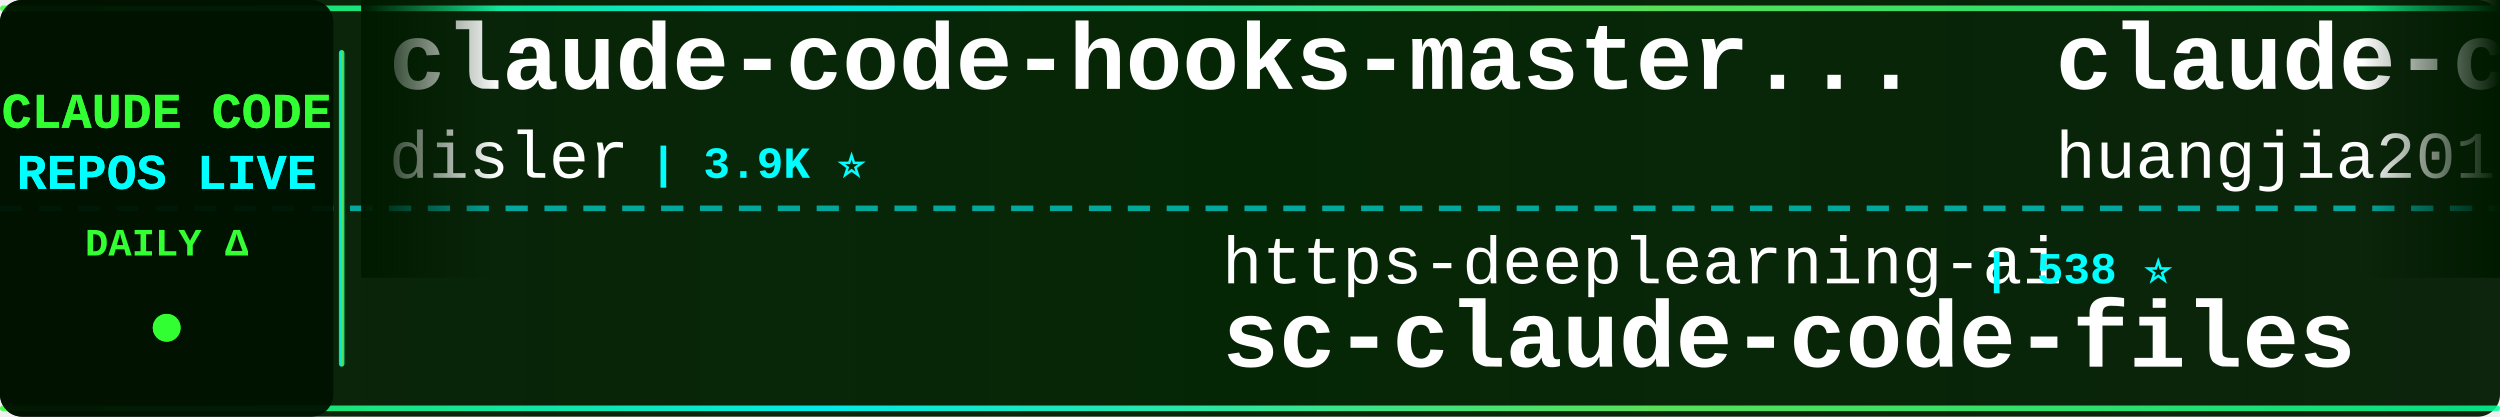
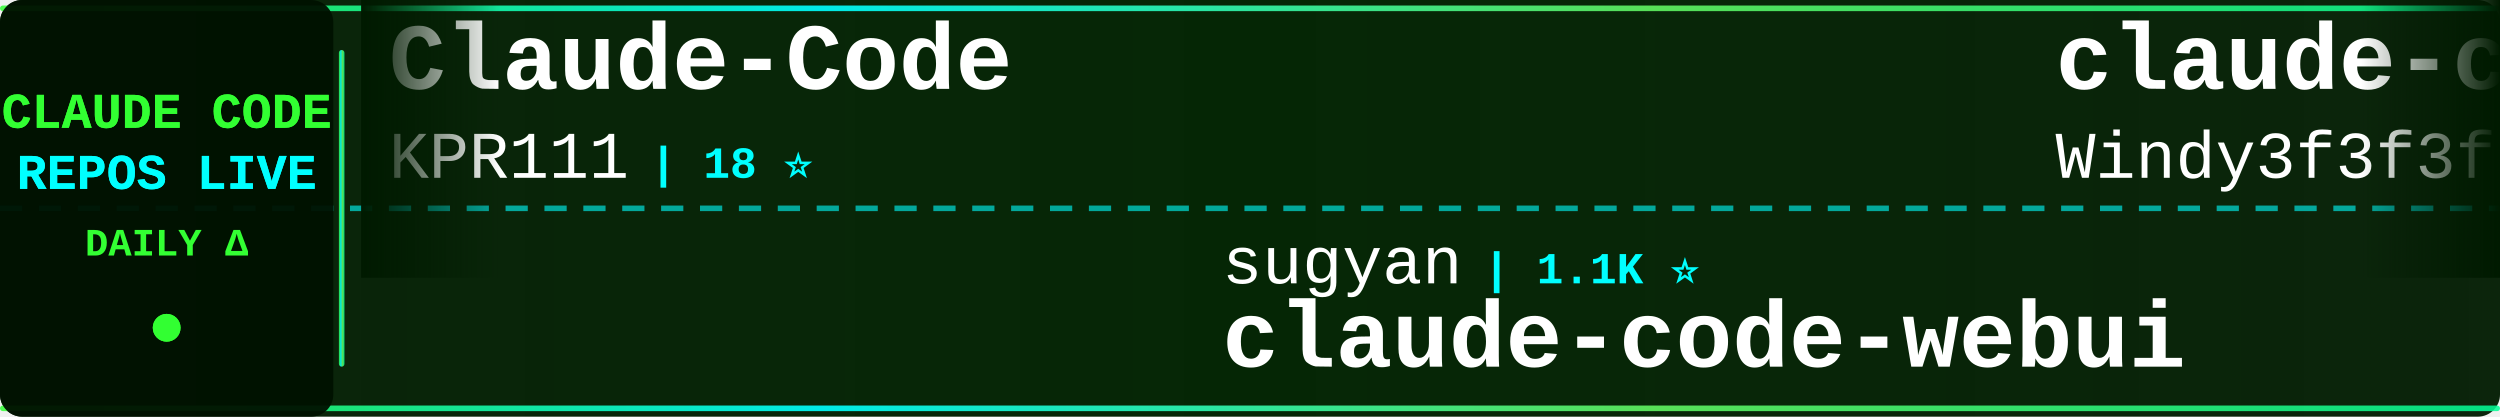
<svg xmlns="http://www.w3.org/2000/svg" width="900" height="150">
  <defs>
    <linearGradient id="tickerBg" x1="0%" y1="0%" x2="100%" y2="0%">
      <stop offset="0%" style="stop-color:#001a00;stop-opacity:0.95" />
      <stop offset="50%" style="stop-color:#002200;stop-opacity:0.98" />
      <stop offset="100%" style="stop-color:#001a00;stop-opacity:0.95" />
    </linearGradient>
    <linearGradient id="borderGrad" x1="0%" y1="0%" x2="100%" y2="0%">
      <stop offset="0%" style="stop-color:#33ff33;stop-opacity:0.85">
        <animate attributeName="stop-opacity" values="0.85;1;0.85" dur="2s" repeatCount="indefinite" />
      </stop>
      <stop offset="33%" style="stop-color:#00ffff;stop-opacity:0.9">
        <animate attributeName="stop-opacity" values="0.9;1;0.9" dur="2.2s" repeatCount="indefinite" />
      </stop>
      <stop offset="66%" style="stop-color:#66ff66;stop-opacity:0.85">
        <animate attributeName="stop-opacity" values="0.85;1;0.85" dur="1.8s" repeatCount="indefinite" />
      </stop>
      <stop offset="100%" style="stop-color:#00ff99;stop-opacity:0.85">
        <animate attributeName="stop-opacity" values="0.85;1;0.85" dur="2s" repeatCount="indefinite" />
      </stop>
    </linearGradient>
    <filter id="textGlow">
      <feGaussianBlur stdDeviation="0.1" result="coloredBlur" />
      <feMerge>
        <feMergeNode in="coloredBlur" />
        <feMergeNode in="SourceGraphic" />
      </feMerge>
    </filter>
    <filter id="metricGlow">
      <feGaussianBlur stdDeviation="0.2" result="coloredBlur" />
      <feMerge>
        <feMergeNode in="coloredBlur" />
        <feMergeNode in="SourceGraphic" />
      </feMerge>
    </filter>
    <linearGradient id="leftFade" x1="0%" y1="0%" x2="100%" y2="0%">
      <stop offset="0%" style="stop-color:#001a00;stop-opacity:1" />
      <stop offset="100%" style="stop-color:#001a00;stop-opacity:0" />
    </linearGradient>
    <linearGradient id="rightFade" x1="0%" y1="0%" x2="100%" y2="0%">
      <stop offset="0%" style="stop-color:#001a00;stop-opacity:0" />
      <stop offset="100%" style="stop-color:#001a00;stop-opacity:1" />
    </linearGradient>
  </defs>
  <rect width="900" height="150" fill="url(#tickerBg)" rx="8" />
  <rect x="0" y="2" width="900" height="2" fill="url(#borderGrad)" rx="1" />
  <rect x="0" y="146" width="900" height="2" fill="url(#borderGrad)" rx="1" />
  <line x1="0" y1="75" x2="900" y2="75" stroke="#00ffff" stroke-width="2" stroke-dasharray="8 6" opacity="0.6" />
  <rect x="0" y="0" width="120" height="150" fill="#001100" opacity="0.95" rx="8" />
  <text x="60" y="46" font-family="'Courier New', monospace" font-size="18" font-weight="bold" fill="#33ff33" text-anchor="middle" filter="url(#textGlow)">
    CLAUDE CODE
  </text>
  <text x="60" y="68" font-family="'Courier New', monospace" font-size="18" font-weight="bold" fill="#00ffff" text-anchor="middle" filter="url(#textGlow)">
    REPOS LIVE
  </text>
  <text x="60" y="92" font-family="'Courier New', monospace" font-size="14" font-weight="bold" fill="#33ff33" text-anchor="middle">
    DAILY Δ
  </text>
  <circle cx="60" cy="118" r="5" fill="#33ff33" filter="url(#metricGlow)">
    <animate attributeName="r" values="4;6;4" dur="1.5s" repeatCount="indefinite" />
    <animate attributeName="opacity" values="0.6;1;0.6" dur="1.5s" repeatCount="indefinite" />
  </circle>
  <rect x="122" y="18" width="2" height="114" fill="url(#borderGrad)" rx="1" />
  <clipPath id="tickerClip">
    <rect x="130" y="0" width="770" height="150" />
  </clipPath>
  <g clip-path="url(#tickerClip)">
    <g id="tickerItems">
      <animateTransform attributeName="transform" attributeType="XML" type="translate" from="0 0" to="-3000 0" dur="54s" repeatCount="indefinite" />
      <g transform="translate(0, 0)">
-         <text x="140" y="32" font-family="'Courier New', monospace" font-size="34" font-weight="bold" fill="#ffffff">claude-code-hooks-master...</text>
-         <text x="140" y="64" font-family="'Courier New', monospace" font-size="24" font-weight="normal" fill="#ffffff" opacity="1.0">disler</text>
-         <text x="234" y="64" font-family="'Courier New', monospace" font-size="16" font-weight="bold" fill="#00ffff"> | 3.9K ⭐</text>
+         <text x="140" y="32" font-family="'Courier New', monospace" font-size="34" font-weight="bold" fill="#ffffff">Claude-Code</text>
+         <text x="140" y="64" font-family="'Courier New', monospace" font-size="24" font-weight="normal" fill="#ffffff" opacity="1.0">KPR111</text>
+         <text x="234" y="64" font-family="'Courier New', monospace" font-size="16" font-weight="bold" fill="#00ffff"> | 18 ⭐</text>
      </g>
      <g transform="translate(300, 0)">
-         <text x="140" y="102" font-family="'Courier New', monospace" font-size="24" font-weight="normal" fill="#ffffff" opacity="1.0">https-deeplearning-ai</text>
-         <text x="414" y="102" font-family="'Courier New', monospace" font-size="16" font-weight="bold" fill="#00ffff"> | 538 ⭐</text>
-         <text x="140" y="132" font-family="'Courier New', monospace" font-size="34" font-weight="bold" fill="#ffffff">sc-claude-code-files</text>
+         <text x="140" y="102" font-family="'Courier New', monospace" font-size="24" font-weight="normal" fill="#ffffff" opacity="1.0">sugyan</text>
+         <text x="234" y="102" font-family="'Courier New', monospace" font-size="16" font-weight="bold" fill="#00ffff"> | 1.1K ⭐</text>
+         <text x="140" y="132" font-family="'Courier New', monospace" font-size="34" font-weight="bold" fill="#ffffff">claude-code-webui</text>
      </g>
      <g transform="translate(600, 0)">
-         <text x="140" y="32" font-family="'Courier New', monospace" font-size="34" font-weight="bold" fill="#ffffff">claude-code-engineering</text>
-         <text x="140" y="64" font-family="'Courier New', monospace" font-size="24" font-weight="normal" fill="#ffffff" opacity="1.0">huangjia2019</text>
-         <text x="306" y="64" font-family="'Courier New', monospace" font-size="16" font-weight="bold" fill="#00ffff"> | 1.1K ⭐ +1</text>
+         <text x="140" y="32" font-family="'Courier New', monospace" font-size="34" font-weight="bold" fill="#ffffff">claude-code-from-scratch</text>
+         <text x="140" y="64" font-family="'Courier New', monospace" font-size="24" font-weight="normal" fill="#ffffff" opacity="1.0">Windy3f3f3f3f</text>
+         <text x="318" y="64" font-family="'Courier New', monospace" font-size="16" font-weight="bold" fill="#00ffff"> | 2.5K ⭐ +3</text>
      </g>
      <g transform="translate(900, 0)">
-         <text x="140" y="102" font-family="'Courier New', monospace" font-size="24" font-weight="normal" fill="#ffffff" opacity="1.0">lintsinghua</text>
-         <text x="294" y="102" font-family="'Courier New', monospace" font-size="16" font-weight="bold" fill="#00ffff"> | 4.1K ⭐ +1</text>
-         <text x="140" y="132" font-family="'Courier New', monospace" font-size="34" font-weight="bold" fill="#ffffff">claude-code-book</text>
+         <text x="140" y="102" font-family="'Courier New', monospace" font-size="24" font-weight="normal" fill="#ffffff" opacity="1.0">pedrohcgs</text>
+         <text x="270" y="102" font-family="'Courier New', monospace" font-size="16" font-weight="bold" fill="#00ffff"> | 1.5K ⭐ +2</text>
+         <text x="140" y="132" font-family="'Courier New', monospace" font-size="34" font-weight="bold" fill="#ffffff">claude-code-my-workflow</text>
      </g>
      <g transform="translate(1200, 0)">
-         <text x="140" y="32" font-family="'Courier New', monospace" font-size="34" font-weight="bold" fill="#ffffff">my-claude-code-setup</text>
-         <text x="140" y="64" font-family="'Courier New', monospace" font-size="24" font-weight="normal" fill="#ffffff" opacity="1.0">centminmod</text>
-         <text x="282" y="64" font-family="'Courier New', monospace" font-size="16" font-weight="bold" fill="#00ffff"> | 2.6K ⭐</text>
+         <text x="140" y="32" font-family="'Courier New', monospace" font-size="34" font-weight="bold" fill="#ffffff">Open-ClaudeCode</text>
+         <text x="140" y="64" font-family="'Courier New', monospace" font-size="24" font-weight="normal" fill="#ffffff" opacity="1.0">LING71671</text>
+         <text x="270" y="64" font-family="'Courier New', monospace" font-size="16" font-weight="bold" fill="#00ffff"> | 934 ⭐</text>
      </g>
      <g transform="translate(1500, 0)">
-         <text x="140" y="102" font-family="'Courier New', monospace" font-size="24" font-weight="normal" fill="#ffffff" opacity="1.0">xu-xiang</text>
-         <text x="258" y="102" font-family="'Courier New', monospace" font-size="16" font-weight="bold" fill="#00ffff"> | 1.8K ⭐ +2</text>
-         <text x="140" y="132" font-family="'Courier New', monospace" font-size="34" font-weight="bold" fill="#ffffff">everything-claude-code-z...</text>
+         <text x="140" y="102" font-family="'Courier New', monospace" font-size="24" font-weight="normal" fill="#ffffff" opacity="1.0">digitalsamba</text>
+         <text x="306" y="102" font-family="'Courier New', monospace" font-size="16" font-weight="bold" fill="#00ffff"> | 1.9K ⭐ +1</text>
+         <text x="140" y="132" font-family="'Courier New', monospace" font-size="34" font-weight="bold" fill="#ffffff">claude-code-video-toolki...</text>
      </g>
      <g transform="translate(1800, 0)">
-         <text x="140" y="32" font-family="'Courier New', monospace" font-size="34" font-weight="bold" fill="#ffffff">claude-code-guide</text>
-         <text x="140" y="64" font-family="'Courier New', monospace" font-size="24" font-weight="normal" fill="#ffffff" opacity="1.0">Cranot</text>
-         <text x="234" y="64" font-family="'Courier New', monospace" font-size="16" font-weight="bold" fill="#00ffff"> | 2.9K ⭐</text>
+         <text x="140" y="32" font-family="'Courier New', monospace" font-size="34" font-weight="bold" fill="#ffffff">pi-vs-claude-code</text>
+         <text x="140" y="64" font-family="'Courier New', monospace" font-size="24" font-weight="normal" fill="#ffffff" opacity="1.0">disler</text>
+         <text x="234" y="64" font-family="'Courier New', monospace" font-size="16" font-weight="bold" fill="#00ffff"> | 1.6K ⭐</text>
      </g>
      <g transform="translate(2100, 0)">
-         <text x="140" y="102" font-family="'Courier New', monospace" font-size="24" font-weight="normal" fill="#ffffff" opacity="1.0">Chachamaru127</text>
-         <text x="318" y="102" font-family="'Courier New', monospace" font-size="16" font-weight="bold" fill="#00ffff"> | 3.0K ⭐</text>
-         <text x="140" y="132" font-family="'Courier New', monospace" font-size="34" font-weight="bold" fill="#ffffff">claude-code-harness</text>
+         <text x="140" y="102" font-family="'Courier New', monospace" font-size="24" font-weight="normal" fill="#ffffff" opacity="1.0">asgeirtj</text>
+         <text x="258" y="102" font-family="'Courier New', monospace" font-size="16" font-weight="bold" fill="#00ffff"> | 62.6K ⭐ +4</text>
+         <text x="140" y="132" font-family="'Courier New', monospace" font-size="34" font-weight="bold" fill="#ffffff">system_prompts_leaks</text>
      </g>
      <g transform="translate(2400, 0)">
-         <text x="140" y="32" font-family="'Courier New', monospace" font-size="34" font-weight="bold" fill="#ffffff">claude-code-local</text>
-         <text x="140" y="64" font-family="'Courier New', monospace" font-size="24" font-weight="normal" fill="#ffffff" opacity="1.0">nicedreamzapp</text>
-         <text x="318" y="64" font-family="'Courier New', monospace" font-size="16" font-weight="bold" fill="#00ffff"> | 3.2K ⭐</text>
+         <text x="140" y="32" font-family="'Courier New', monospace" font-size="34" font-weight="bold" fill="#ffffff">claude-code-hub</text>
+         <text x="140" y="64" font-family="'Courier New', monospace" font-size="24" font-weight="normal" fill="#ffffff" opacity="1.0">ding113</text>
+         <text x="246" y="64" font-family="'Courier New', monospace" font-size="16" font-weight="bold" fill="#00ffff"> | 3.3K ⭐</text>
      </g>
      <g transform="translate(2700, 0)">
-         <text x="140" y="102" font-family="'Courier New', monospace" font-size="24" font-weight="normal" fill="#ffffff" opacity="1.0">1rgs</text>
-         <text x="210" y="102" font-family="'Courier New', monospace" font-size="16" font-weight="bold" fill="#00ffff"> | 3.7K ⭐</text>
+         <text x="140" y="102" font-family="'Courier New', monospace" font-size="24" font-weight="normal" fill="#ffffff" opacity="1.0">fuergaosi233</text>
+         <text x="306" y="102" font-family="'Courier New', monospace" font-size="16" font-weight="bold" fill="#00ffff"> | 2.8K ⭐</text>
        <text x="140" y="132" font-family="'Courier New', monospace" font-size="34" font-weight="bold" fill="#ffffff">claude-code-proxy</text>
      </g>
      <g transform="translate(3000, 0)">
-         <text x="140" y="32" font-family="'Courier New', monospace" font-size="34" font-weight="bold" fill="#ffffff">claude-code-hooks-master...</text>
-         <text x="140" y="64" font-family="'Courier New', monospace" font-size="24" font-weight="normal" fill="#ffffff" opacity="1.0">disler</text>
-         <text x="234" y="64" font-family="'Courier New', monospace" font-size="16" font-weight="bold" fill="#00ffff"> | 3.9K ⭐</text>
+         <text x="140" y="32" font-family="'Courier New', monospace" font-size="34" font-weight="bold" fill="#ffffff">Claude-Code</text>
+         <text x="140" y="64" font-family="'Courier New', monospace" font-size="24" font-weight="normal" fill="#ffffff" opacity="1.0">KPR111</text>
+         <text x="234" y="64" font-family="'Courier New', monospace" font-size="16" font-weight="bold" fill="#00ffff"> | 18 ⭐</text>
      </g>
      <g transform="translate(3300, 0)">
-         <text x="140" y="102" font-family="'Courier New', monospace" font-size="24" font-weight="normal" fill="#ffffff" opacity="1.0">https-deeplearning-ai</text>
-         <text x="414" y="102" font-family="'Courier New', monospace" font-size="16" font-weight="bold" fill="#00ffff"> | 538 ⭐</text>
-         <text x="140" y="132" font-family="'Courier New', monospace" font-size="34" font-weight="bold" fill="#ffffff">sc-claude-code-files</text>
+         <text x="140" y="102" font-family="'Courier New', monospace" font-size="24" font-weight="normal" fill="#ffffff" opacity="1.0">sugyan</text>
+         <text x="234" y="102" font-family="'Courier New', monospace" font-size="16" font-weight="bold" fill="#00ffff"> | 1.1K ⭐</text>
+         <text x="140" y="132" font-family="'Courier New', monospace" font-size="34" font-weight="bold" fill="#ffffff">claude-code-webui</text>
      </g>
      <g transform="translate(3600, 0)">
-         <text x="140" y="32" font-family="'Courier New', monospace" font-size="34" font-weight="bold" fill="#ffffff">claude-code-engineering</text>
-         <text x="140" y="64" font-family="'Courier New', monospace" font-size="24" font-weight="normal" fill="#ffffff" opacity="1.0">huangjia2019</text>
-         <text x="306" y="64" font-family="'Courier New', monospace" font-size="16" font-weight="bold" fill="#00ffff"> | 1.1K ⭐ +1</text>
+         <text x="140" y="32" font-family="'Courier New', monospace" font-size="34" font-weight="bold" fill="#ffffff">claude-code-from-scratch</text>
+         <text x="140" y="64" font-family="'Courier New', monospace" font-size="24" font-weight="normal" fill="#ffffff" opacity="1.0">Windy3f3f3f3f</text>
+         <text x="318" y="64" font-family="'Courier New', monospace" font-size="16" font-weight="bold" fill="#00ffff"> | 2.5K ⭐ +3</text>
      </g>
      <g transform="translate(3900, 0)">
-         <text x="140" y="102" font-family="'Courier New', monospace" font-size="24" font-weight="normal" fill="#ffffff" opacity="1.0">lintsinghua</text>
-         <text x="294" y="102" font-family="'Courier New', monospace" font-size="16" font-weight="bold" fill="#00ffff"> | 4.1K ⭐ +1</text>
-         <text x="140" y="132" font-family="'Courier New', monospace" font-size="34" font-weight="bold" fill="#ffffff">claude-code-book</text>
+         <text x="140" y="102" font-family="'Courier New', monospace" font-size="24" font-weight="normal" fill="#ffffff" opacity="1.0">pedrohcgs</text>
+         <text x="270" y="102" font-family="'Courier New', monospace" font-size="16" font-weight="bold" fill="#00ffff"> | 1.5K ⭐ +2</text>
+         <text x="140" y="132" font-family="'Courier New', monospace" font-size="34" font-weight="bold" fill="#ffffff">claude-code-my-workflow</text>
      </g>
    </g>
  </g>
  <rect x="130" y="0" width="50" height="100" fill="url(#leftFade)" />
  <rect x="850" y="0" width="50" height="100" fill="url(#rightFade)" />
</svg>
